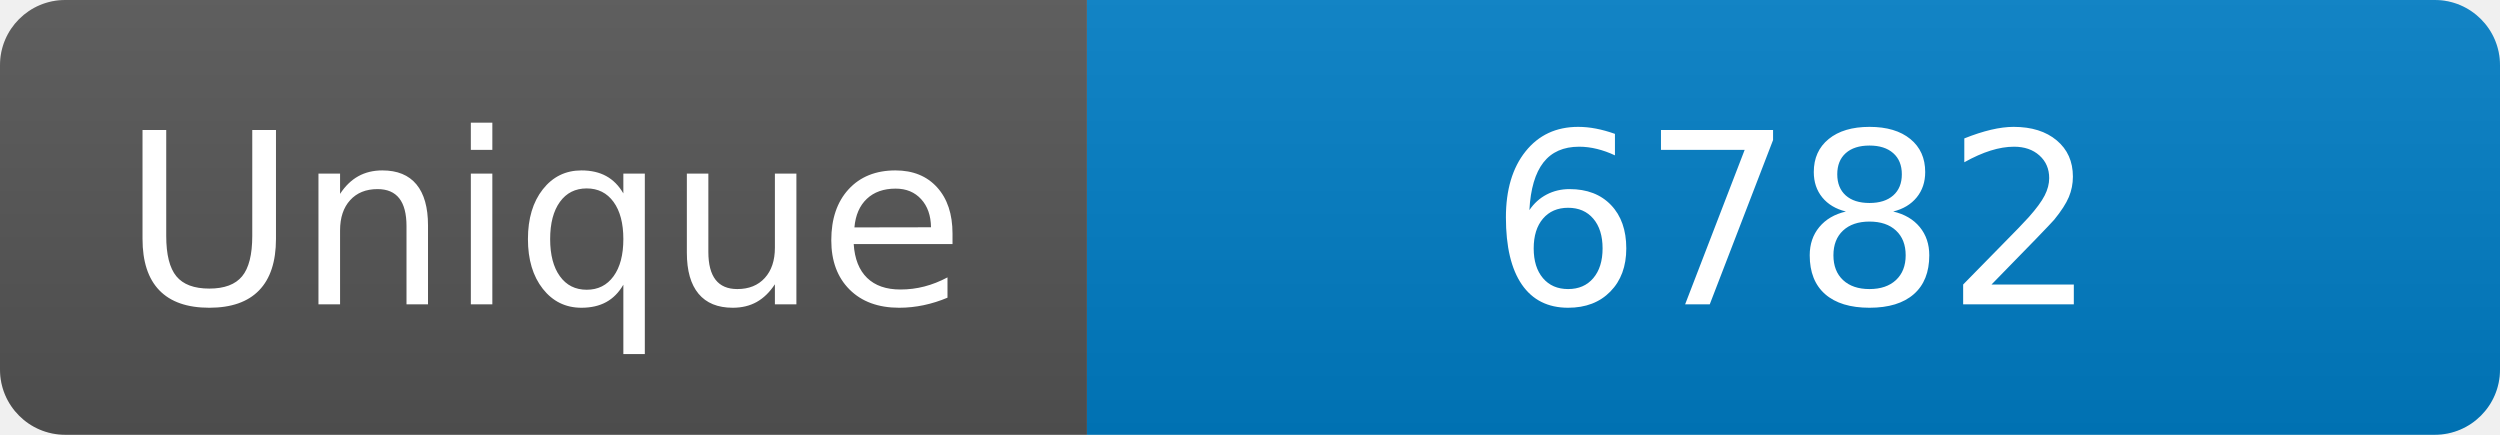
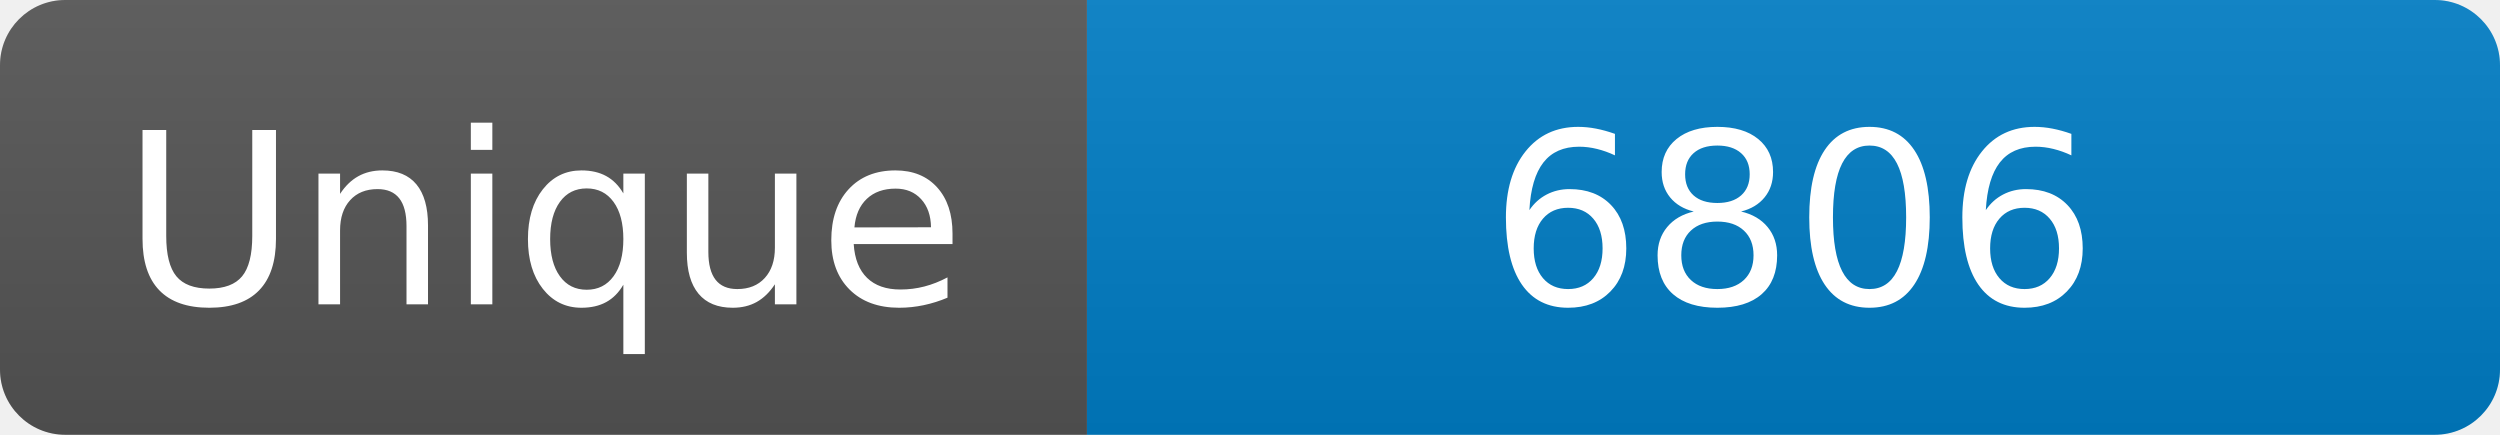
<svg xmlns="http://www.w3.org/2000/svg" width="115" height="20" role="img" aria-label="Maintained?: yes">
  <linearGradient id="s" x2="0" y2="100%">
    <stop offset="0" stop-color="#bbb" stop-opacity=".1" />
    <stop offset="1" stop-opacity=".1" />
  </linearGradient>
  <clipPath id="r">
    <rect width="115" height="20" rx="3" fill="#fff" />
  </clipPath>
  <g clip-path="url(#r)">
    <rect width="50" height="20" fill="#555" />
    <rect x="50" width="160" height="20" fill="#007ec6" />
    <rect width="115" height="20" fill="url(#s)" />
  </g>
  <g fill="#fff" text-anchor="middle" font-family="Verdana,Geneva,DejaVu Sans,sans-serif" font-size="110">
    <text x="250" y="140" transform="scale(.1)" fill="#fff">Unique</text>
-     <text x="825" y="140" transform="scale(.1)" fill="#fff">6782</text>
+     <text x="825" y="140" transform="scale(.1)" fill="#fff">6806</text>
  </g>
</svg>
